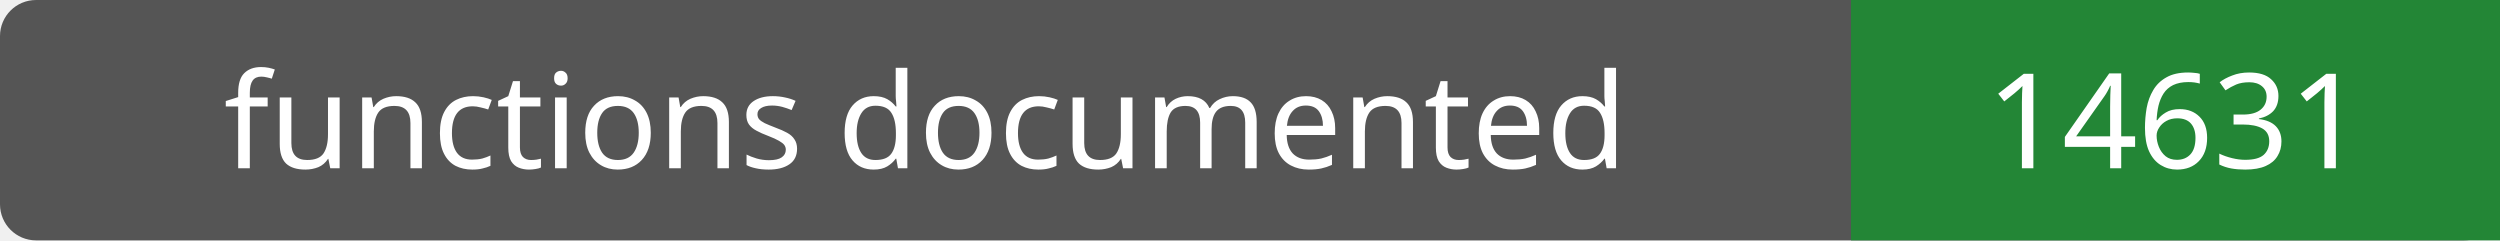
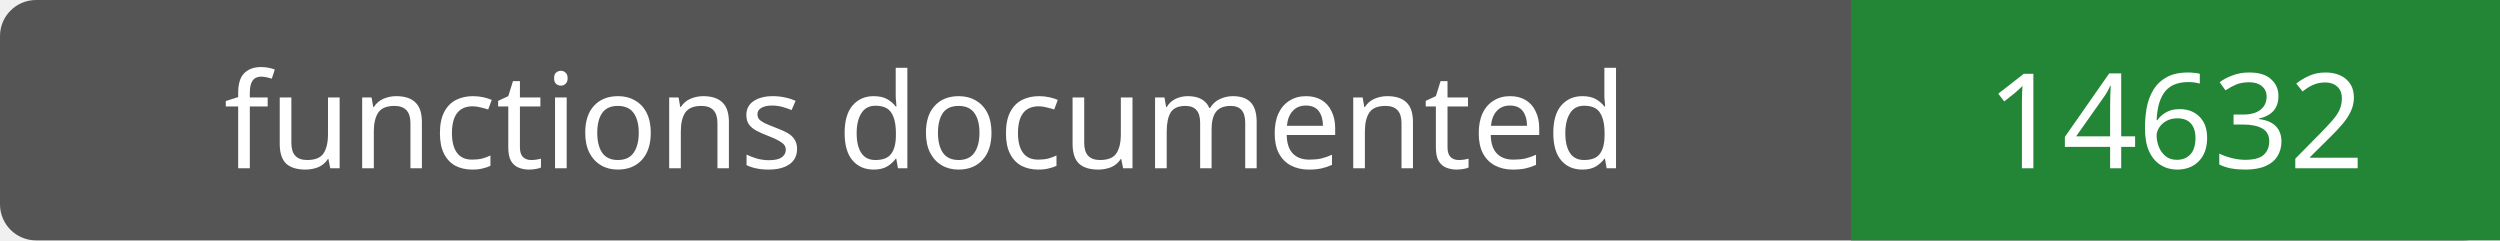
- <svg xmlns="http://www.w3.org/2000/svg" width="208" height="20" role="img" aria-label="functions documented: 14631">
+ <svg xmlns="http://www.w3.org/2000/svg" width="208" height="20" role="img" aria-label="functions documented: 14632">
  <rect width="208" height="20" rx="3" fill="#555" />
  <path fill="#238636" d="M154 0h54v20H154z" />
  <g fill="#fff" text-anchor="middle" font-family="Verdana,sans-serif" font-size="11">
    <text x="77.0" y="14">functions documented</text>
-     <text x="181.0" y="14">14631</text>
+     <text x="181.0" y="14">14632</text>
  </g>
</svg>
